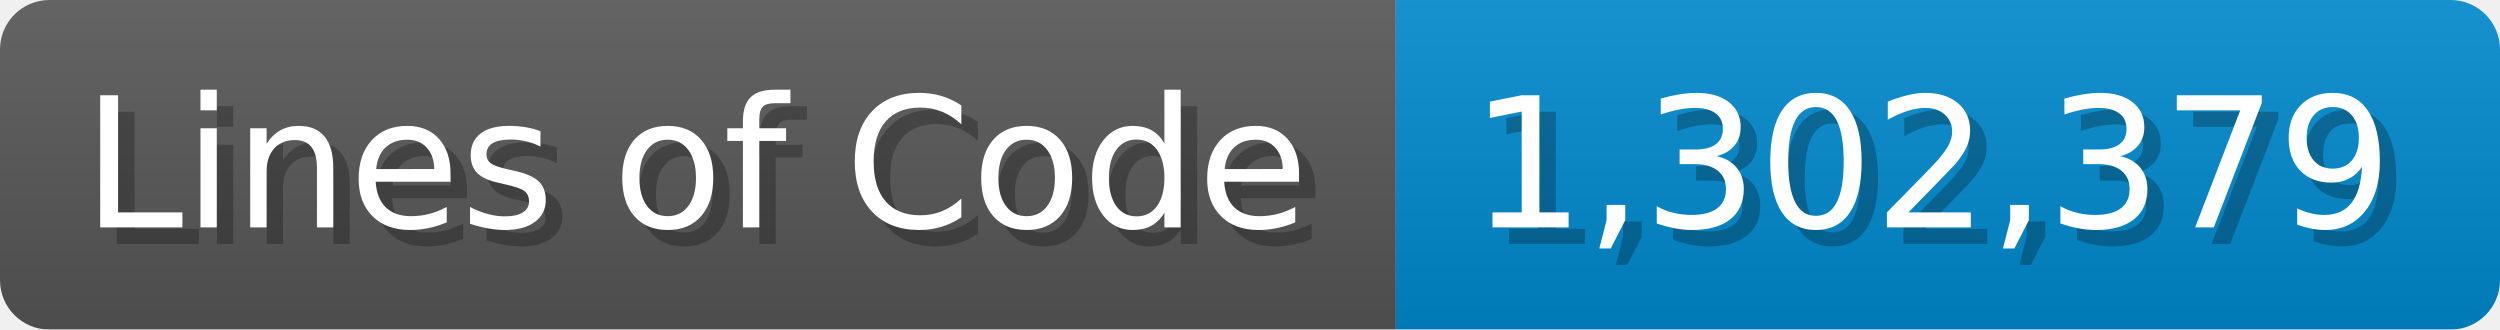
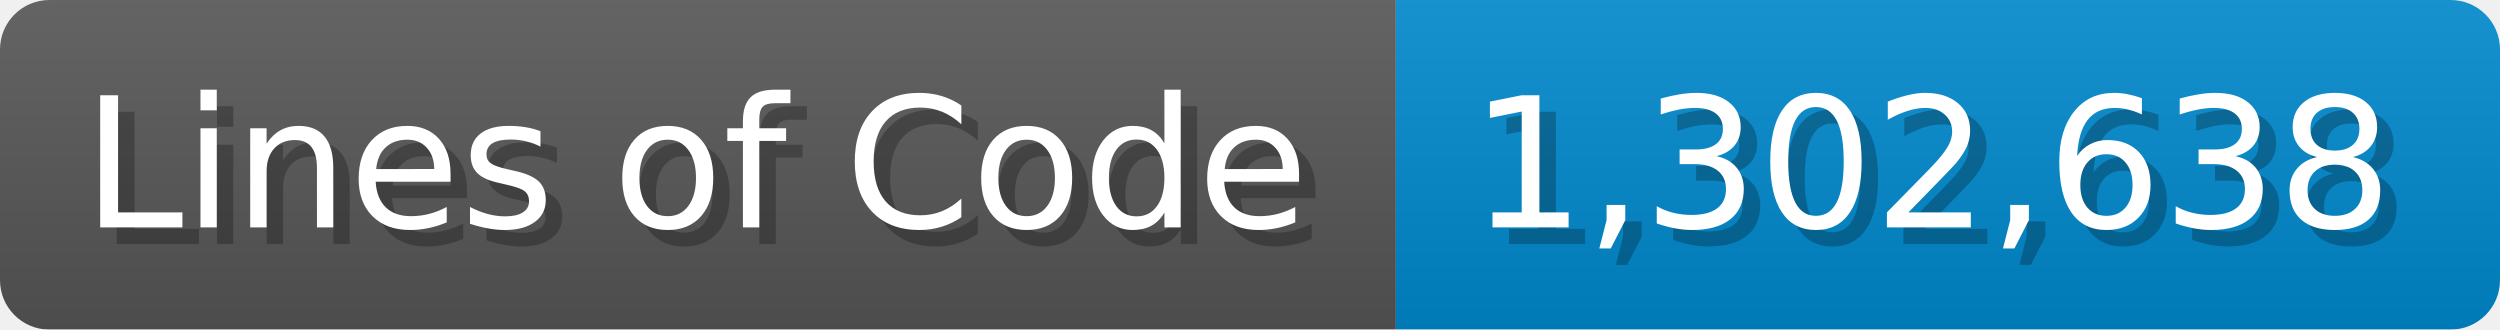
<svg xmlns="http://www.w3.org/2000/svg" width="151.7" height="20" viewBox="0 0 1517 200">
  <linearGradient id="a" x2="0" y2="100%">
    <stop offset="0" stop-opacity=".1" stop-color="#EEE" />
    <stop offset="1" stop-opacity=".1" />
  </linearGradient>
  <mask id="m">
    <rect width="1517" height="200" rx="30" fill="#FFF" />
  </mask>
  <g mask="url(#m)">
    <rect width="847" height="200" fill="#555" />
    <rect width="670" height="200" fill="#08C" x="847" />
    <rect width="1517" height="200" fill="url(#a)" />
  </g>
  <g fill="#fff" text-anchor="start" font-family="Verdana,DejaVu Sans,sans-serif" font-size="110">
    <text x="60" y="148" textLength="747" fill="#000" opacity="0.25">Lines of Code</text>
    <text x="50" y="138" textLength="747">Lines of Code</text>
-     <text x="902" y="148" textLength="570" fill="#000" opacity="0.25">1,302,379</text>
-     <text x="892" y="138" textLength="570">1,302,379</text>
+     <text x="902" y="148" textLength="570" fill="#000" opacity="0.25">1,302,638</text>
+     <text x="892" y="138" textLength="570">1,302,638</text>
  </g>
</svg>
